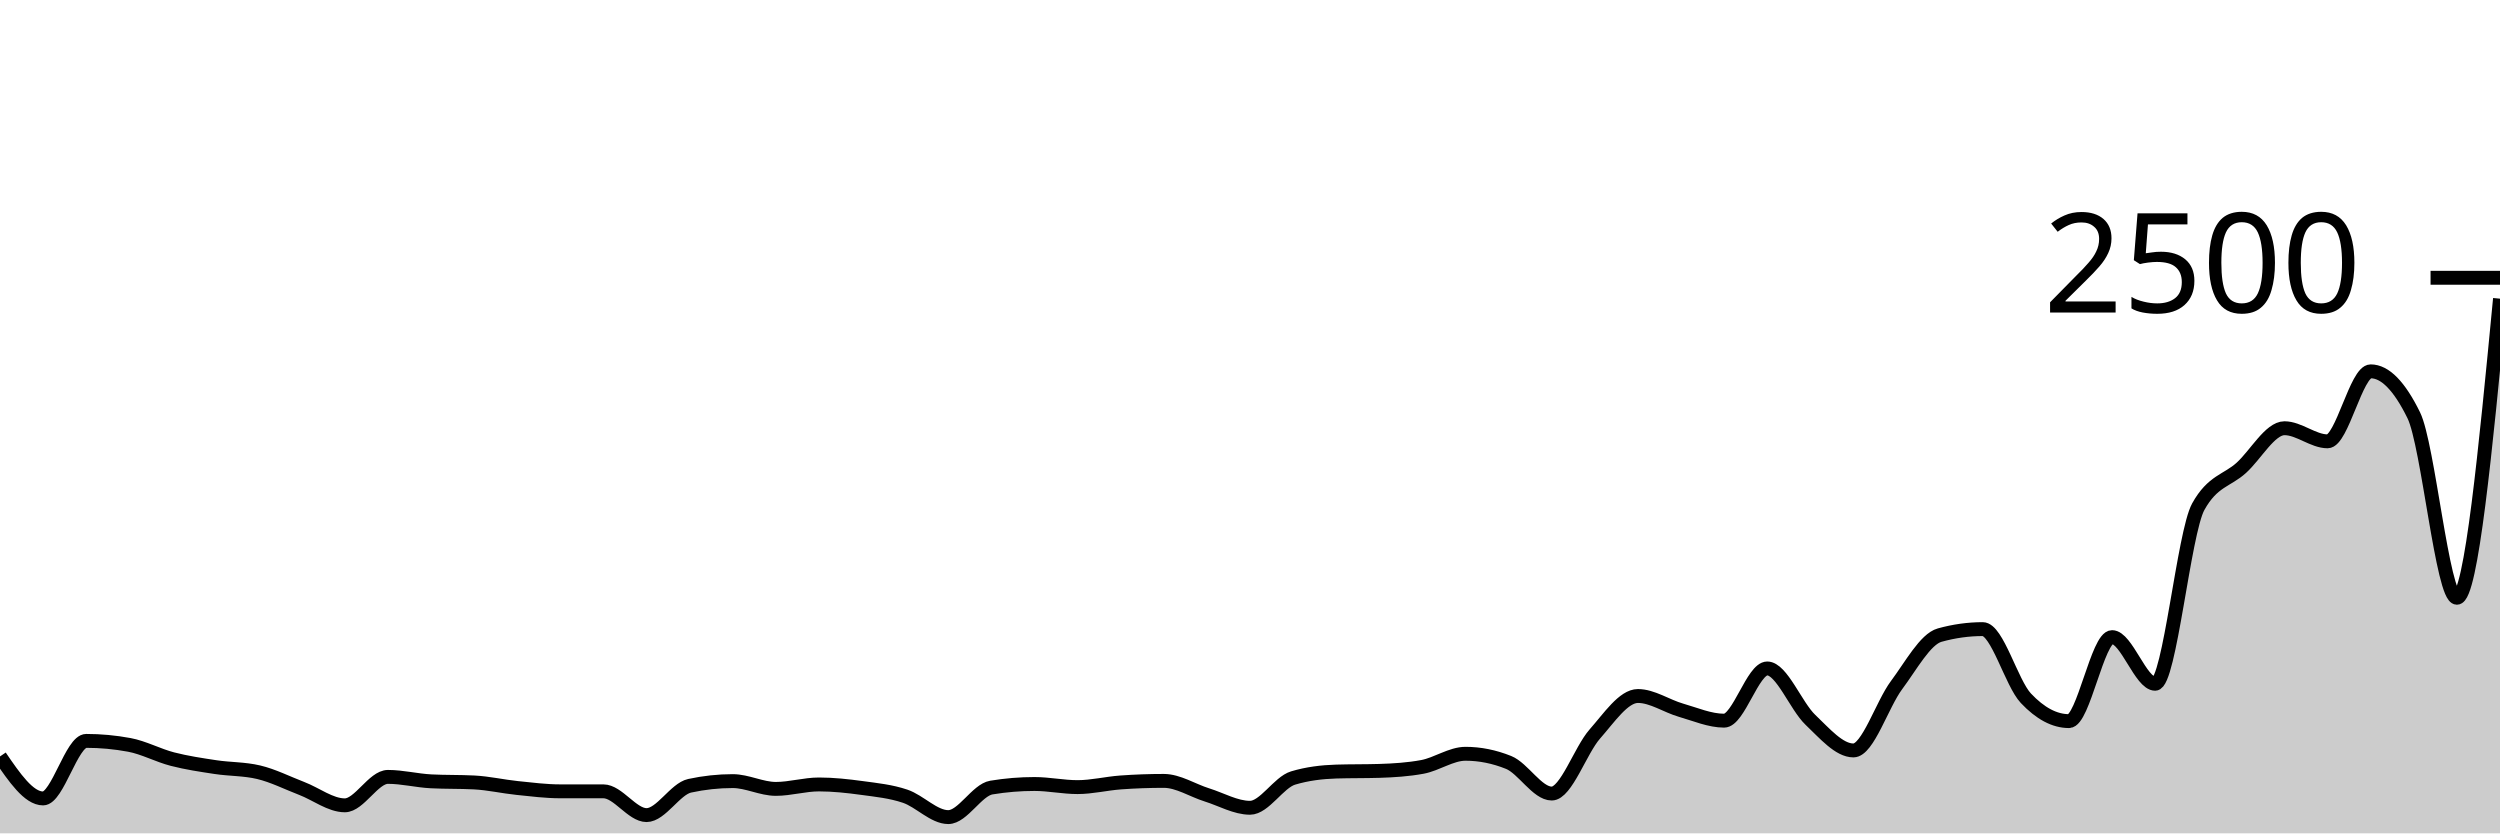
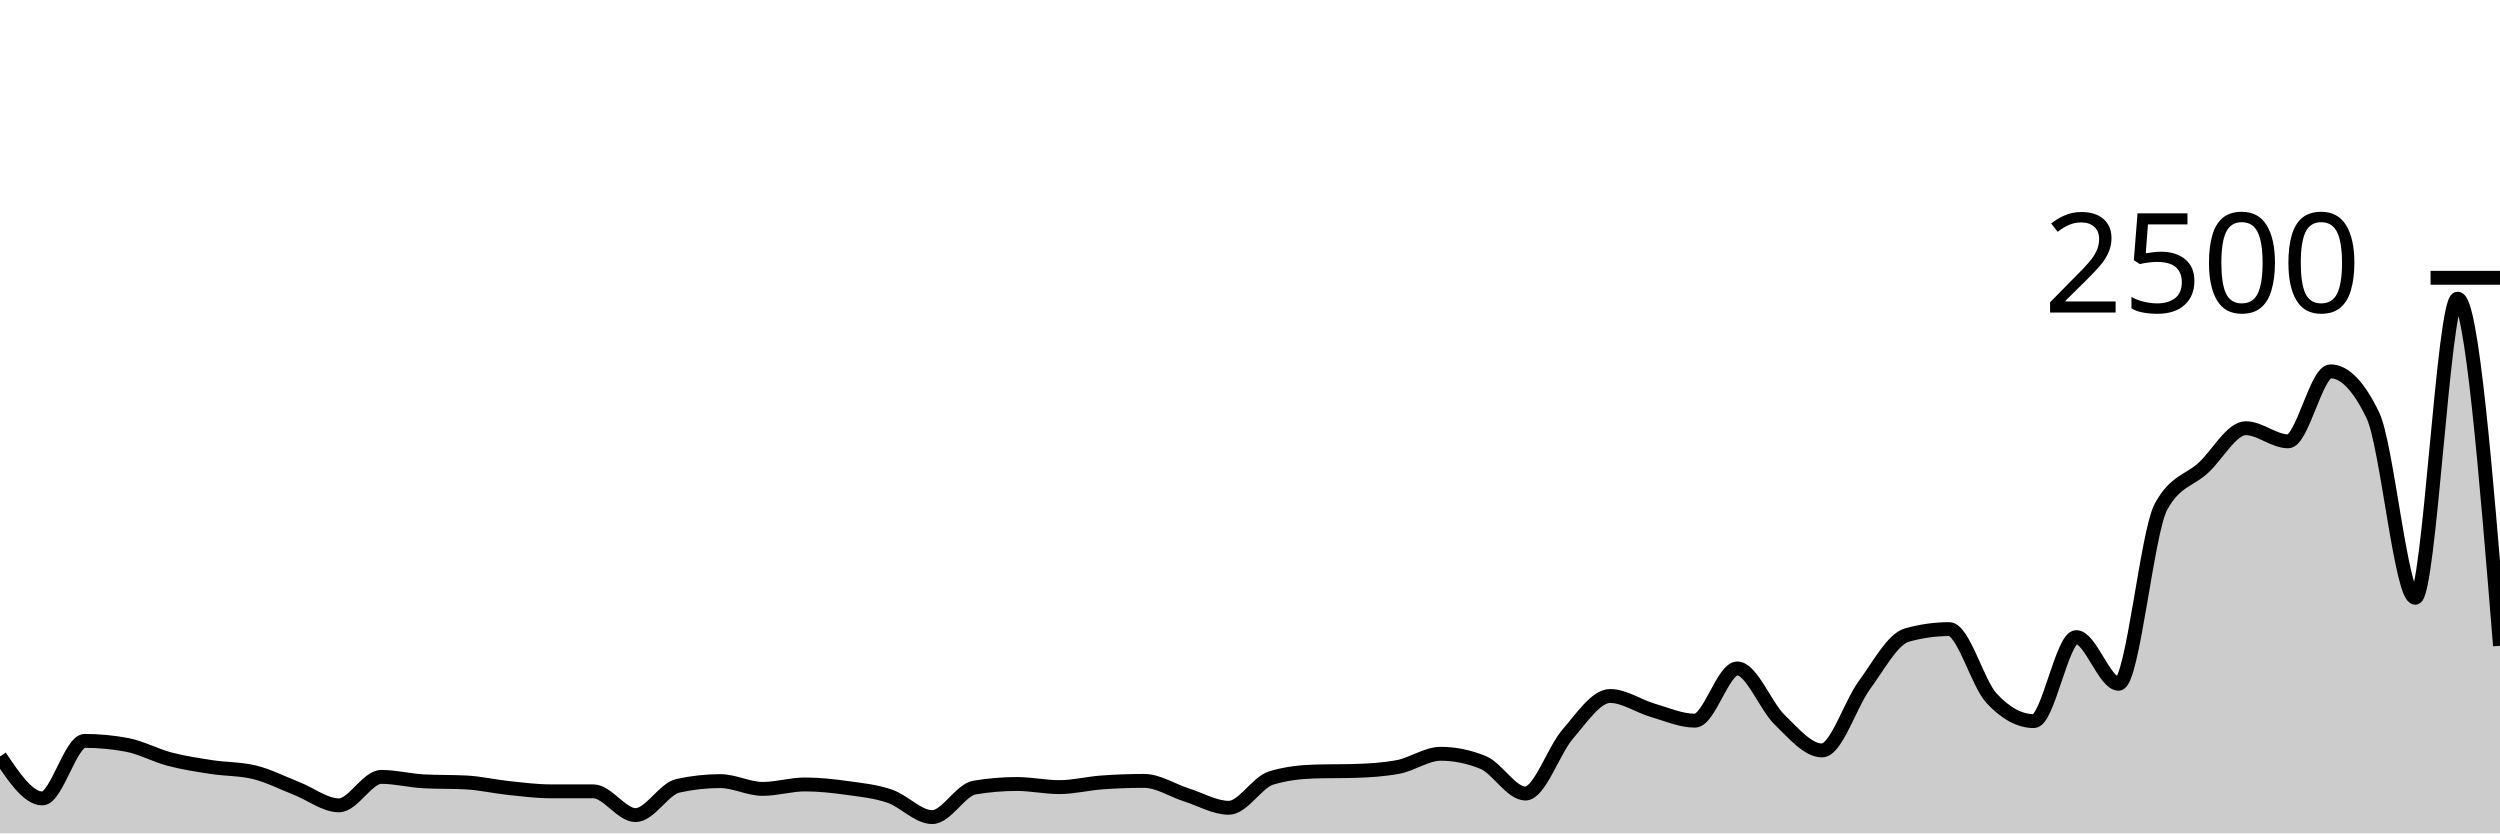
<svg xmlns="http://www.w3.org/2000/svg" viewBox="0 0 180 60">
  <g transform="translate(0,20)">
-     <path class="area" fill="rgba(0, 0, 0, 0.2)" d="M0,34.464C1.034,35.976,2.069,37.488,3.103,37.488C4.138,37.488,5.172,33.344,6.207,33.344C7.241,33.344,8.276,33.44,9.31,33.632C10.345,33.824,11.379,34.389,12.414,34.656C13.448,34.923,14.483,35.075,15.517,35.232C16.552,35.389,17.586,35.355,18.621,35.6C19.655,35.845,20.69,36.371,21.724,36.768C22.759,37.165,23.793,37.984,24.828,37.984C25.862,37.984,26.897,35.936,27.931,35.936C28.966,35.936,30,36.203,31.034,36.256C32.069,36.309,33.103,36.283,34.138,36.336C35.172,36.389,36.207,36.629,37.241,36.736C38.276,36.843,39.31,36.976,40.345,36.976C41.379,36.976,42.414,36.976,43.448,36.976C44.483,36.976,45.517,38.688,46.552,38.688C47.586,38.688,48.621,36.8,49.655,36.576C50.69,36.352,51.724,36.24,52.759,36.24C53.793,36.24,54.828,36.8,55.862,36.8C56.897,36.8,57.931,36.48,58.966,36.48C60,36.48,61.034,36.595,62.069,36.736C63.103,36.877,64.138,36.979,65.172,37.328C66.207,37.677,67.241,38.832,68.276,38.832C69.31,38.832,70.345,36.875,71.379,36.704C72.414,36.533,73.448,36.448,74.483,36.448C75.517,36.448,76.552,36.672,77.586,36.672C78.621,36.672,79.655,36.411,80.69,36.336C81.724,36.261,82.759,36.224,83.793,36.224C84.828,36.224,85.862,36.909,86.897,37.232C87.931,37.555,88.966,38.16,90,38.16C91.034,38.16,92.069,36.325,93.103,36.016C94.138,35.707,95.172,35.584,96.207,35.552C97.241,35.52,98.276,35.536,99.31,35.504C100.345,35.472,101.379,35.408,102.414,35.216C103.448,35.024,104.483,34.272,105.517,34.272C106.552,34.272,107.586,34.48,108.621,34.896C109.655,35.312,110.69,37.136,111.724,37.136C112.759,37.136,113.793,34.019,114.828,32.848C115.862,31.677,116.897,30.112,117.931,30.112C118.966,30.112,120,30.84,121.034,31.136C122.069,31.432,123.103,31.888,124.138,31.888C125.172,31.888,126.207,28.128,127.241,28.128C128.276,28.128,129.31,30.84,130.345,31.824C131.379,32.808,132.414,34.032,133.448,34.032C134.483,34.032,135.517,30.712,136.552,29.328C137.586,27.944,138.621,26.016,139.655,25.728C140.69,25.44,141.724,25.296,142.759,25.296C143.793,25.296,144.828,29.173,145.862,30.272C146.897,31.371,147.931,31.92,148.966,31.92C150,31.92,151.034,25.872,152.069,25.872C153.103,25.872,154.138,29.232,155.172,29.232C156.207,29.232,157.241,18.347,158.276,16.48C159.31,14.613,160.345,14.621,161.379,13.68C162.414,12.739,163.448,10.832,164.483,10.832C165.517,10.832,166.552,11.776,167.586,11.776C168.621,11.776,169.655,6.736,170.69,6.736C171.724,6.736,172.759,7.792,173.793,9.904C174.828,12.016,175.862,23.04,176.897,23.04C177.931,23.04,178.966,12.272,180,1.504L180,40C178.966,40,177.931,40,176.897,40C175.862,40,174.828,40,173.793,40C172.759,40,171.724,40,170.69,40C169.655,40,168.621,40,167.586,40C166.552,40,165.517,40,164.483,40C163.448,40,162.414,40,161.379,40C160.345,40,159.31,40,158.276,40C157.241,40,156.207,40,155.172,40C154.138,40,153.103,40,152.069,40C151.034,40,150,40,148.966,40C147.931,40,146.897,40,145.862,40C144.828,40,143.793,40,142.759,40C141.724,40,140.69,40,139.655,40C138.621,40,137.586,40,136.552,40C135.517,40,134.483,40,133.448,40C132.414,40,131.379,40,130.345,40C129.31,40,128.276,40,127.241,40C126.207,40,125.172,40,124.138,40C123.103,40,122.069,40,121.034,40C120,40,118.966,40,117.931,40C116.897,40,115.862,40,114.828,40C113.793,40,112.759,40,111.724,40C110.69,40,109.655,40,108.621,40C107.586,40,106.552,40,105.517,40C104.483,40,103.448,40,102.414,40C101.379,40,100.345,40,99.31,40C98.276,40,97.241,40,96.207,40C95.172,40,94.138,40,93.103,40C92.069,40,91.034,40,90,40C88.966,40,87.931,40,86.897,40C85.862,40,84.828,40,83.793,40C82.759,40,81.724,40,80.69,40C79.655,40,78.621,40,77.586,40C76.552,40,75.517,40,74.483,40C73.448,40,72.414,40,71.379,40C70.345,40,69.31,40,68.276,40C67.241,40,66.207,40,65.172,40C64.138,40,63.103,40,62.069,40C61.034,40,60,40,58.966,40C57.931,40,56.897,40,55.862,40C54.828,40,53.793,40,52.759,40C51.724,40,50.69,40,49.655,40C48.621,40,47.586,40,46.552,40C45.517,40,44.483,40,43.448,40C42.414,40,41.379,40,40.345,40C39.31,40,38.276,40,37.241,40C36.207,40,35.172,40,34.138,40C33.103,40,32.069,40,31.034,40C30,40,28.966,40,27.931,40C26.897,40,25.862,40,24.828,40C23.793,40,22.759,40,21.724,40C20.69,40,19.655,40,18.621,40C17.586,40,16.552,40,15.517,40C14.483,40,13.448,40,12.414,40C11.379,40,10.345,40,9.31,40C8.276,40,7.241,40,6.207,40C5.172,40,4.138,40,3.103,40C2.069,40,1.034,40,0,40Z" />
-     <path class="line" stroke="black" fill="none" d="M0,34.464C1.034,35.976,2.069,37.488,3.103,37.488C4.138,37.488,5.172,33.344,6.207,33.344C7.241,33.344,8.276,33.44,9.31,33.632C10.345,33.824,11.379,34.389,12.414,34.656C13.448,34.923,14.483,35.075,15.517,35.232C16.552,35.389,17.586,35.355,18.621,35.6C19.655,35.845,20.69,36.371,21.724,36.768C22.759,37.165,23.793,37.984,24.828,37.984C25.862,37.984,26.897,35.936,27.931,35.936C28.966,35.936,30,36.203,31.034,36.256C32.069,36.309,33.103,36.283,34.138,36.336C35.172,36.389,36.207,36.629,37.241,36.736C38.276,36.843,39.31,36.976,40.345,36.976C41.379,36.976,42.414,36.976,43.448,36.976C44.483,36.976,45.517,38.688,46.552,38.688C47.586,38.688,48.621,36.8,49.655,36.576C50.69,36.352,51.724,36.24,52.759,36.24C53.793,36.24,54.828,36.8,55.862,36.8C56.897,36.8,57.931,36.48,58.966,36.48C60,36.48,61.034,36.595,62.069,36.736C63.103,36.877,64.138,36.979,65.172,37.328C66.207,37.677,67.241,38.832,68.276,38.832C69.31,38.832,70.345,36.875,71.379,36.704C72.414,36.533,73.448,36.448,74.483,36.448C75.517,36.448,76.552,36.672,77.586,36.672C78.621,36.672,79.655,36.411,80.69,36.336C81.724,36.261,82.759,36.224,83.793,36.224C84.828,36.224,85.862,36.909,86.897,37.232C87.931,37.555,88.966,38.16,90,38.16C91.034,38.16,92.069,36.325,93.103,36.016C94.138,35.707,95.172,35.584,96.207,35.552C97.241,35.52,98.276,35.536,99.31,35.504C100.345,35.472,101.379,35.408,102.414,35.216C103.448,35.024,104.483,34.272,105.517,34.272C106.552,34.272,107.586,34.48,108.621,34.896C109.655,35.312,110.69,37.136,111.724,37.136C112.759,37.136,113.793,34.019,114.828,32.848C115.862,31.677,116.897,30.112,117.931,30.112C118.966,30.112,120,30.84,121.034,31.136C122.069,31.432,123.103,31.888,124.138,31.888C125.172,31.888,126.207,28.128,127.241,28.128C128.276,28.128,129.31,30.84,130.345,31.824C131.379,32.808,132.414,34.032,133.448,34.032C134.483,34.032,135.517,30.712,136.552,29.328C137.586,27.944,138.621,26.016,139.655,25.728C140.69,25.44,141.724,25.296,142.759,25.296C143.793,25.296,144.828,29.173,145.862,30.272C146.897,31.371,147.931,31.92,148.966,31.92C150,31.92,151.034,25.872,152.069,25.872C153.103,25.872,154.138,29.232,155.172,29.232C156.207,29.232,157.241,18.347,158.276,16.48C159.31,14.613,160.345,14.621,161.379,13.68C162.414,12.739,163.448,10.832,164.483,10.832C165.517,10.832,166.552,11.776,167.586,11.776C168.621,11.776,169.655,6.736,170.69,6.736C171.724,6.736,172.759,7.792,173.793,9.904C174.828,12.016,175.862,23.04,176.897,23.04C177.931,23.04,178.966,12.272,180,1.504" />
+     <path class="area" fill="rgba(0, 0, 0, 0.2)" d="M0,34.464C1.017,35.976,2.034,37.488,3.051,37.488C4.068,37.488,5.085,33.344,6.102,33.344C7.119,33.344,8.136,33.44,9.153,33.632C10.169,33.824,11.186,34.389,12.203,34.656C13.22,34.923,14.237,35.075,15.254,35.232C16.271,35.389,17.288,35.355,18.305,35.6C19.322,35.845,20.339,36.371,21.356,36.768C22.373,37.165,23.39,37.984,24.407,37.984C25.424,37.984,26.441,35.936,27.458,35.936C28.475,35.936,29.492,36.203,30.508,36.256C31.525,36.309,32.542,36.283,33.559,36.336C34.576,36.389,35.593,36.629,36.61,36.736C37.627,36.843,38.644,36.976,39.661,36.976C40.678,36.976,41.695,36.976,42.712,36.976C43.729,36.976,44.746,38.688,45.763,38.688C46.78,38.688,47.797,36.8,48.814,36.576C49.831,36.352,50.847,36.24,51.864,36.24C52.881,36.24,53.898,36.8,54.915,36.8C55.932,36.8,56.949,36.48,57.966,36.48C58.983,36.48,60,36.595,61.017,36.736C62.034,36.877,63.051,36.979,64.068,37.328C65.085,37.677,66.102,38.832,67.119,38.832C68.136,38.832,69.153,36.875,70.169,36.704C71.186,36.533,72.203,36.448,73.22,36.448C74.237,36.448,75.254,36.672,76.271,36.672C77.288,36.672,78.305,36.411,79.322,36.336C80.339,36.261,81.356,36.224,82.373,36.224C83.39,36.224,84.407,36.909,85.424,37.232C86.441,37.555,87.458,38.16,88.475,38.16C89.492,38.16,90.508,36.325,91.525,36.016C92.542,35.707,93.559,35.584,94.576,35.552C95.593,35.52,96.61,35.536,97.627,35.504C98.644,35.472,99.661,35.408,100.678,35.216C101.695,35.024,102.712,34.272,103.729,34.272C104.746,34.272,105.763,34.48,106.78,34.896C107.797,35.312,108.814,37.136,109.831,37.136C110.847,37.136,111.864,34.019,112.881,32.848C113.898,31.677,114.915,30.112,115.932,30.112C116.949,30.112,117.966,30.84,118.983,31.136C120,31.432,121.017,31.888,122.034,31.888C123.051,31.888,124.068,28.128,125.085,28.128C126.102,28.128,127.119,30.84,128.136,31.824C129.153,32.808,130.169,34.032,131.186,34.032C132.203,34.032,133.22,30.712,134.237,29.328C135.254,27.944,136.271,26.016,137.288,25.728C138.305,25.44,139.322,25.296,140.339,25.296C141.356,25.296,142.373,29.173,143.39,30.272C144.407,31.371,145.424,31.92,146.441,31.92C147.458,31.92,148.475,25.872,149.492,25.872C150.508,25.872,151.525,29.232,152.542,29.232C153.559,29.232,154.576,18.347,155.593,16.48C156.61,14.613,157.627,14.621,158.644,13.68C159.661,12.739,160.678,10.832,161.695,10.832C162.712,10.832,163.729,11.776,164.746,11.776C165.763,11.776,166.78,6.736,167.797,6.736C168.814,6.736,169.831,7.792,170.847,9.904C171.864,12.016,172.881,23.04,173.898,23.04C174.915,23.04,175.932,1.504,176.949,1.504C177.966,1.504,178.983,14,180,26.496L180,40C178.983,40,177.966,40,176.949,40C175.932,40,174.915,40,173.898,40C172.881,40,171.864,40,170.847,40C169.831,40,168.814,40,167.797,40C166.78,40,165.763,40,164.746,40C163.729,40,162.712,40,161.695,40C160.678,40,159.661,40,158.644,40C157.627,40,156.61,40,155.593,40C154.576,40,153.559,40,152.542,40C151.525,40,150.508,40,149.492,40C148.475,40,147.458,40,146.441,40C145.424,40,144.407,40,143.39,40C142.373,40,141.356,40,140.339,40C139.322,40,138.305,40,137.288,40C136.271,40,135.254,40,134.237,40C133.22,40,132.203,40,131.186,40C130.169,40,129.153,40,128.136,40C127.119,40,126.102,40,125.085,40C124.068,40,123.051,40,122.034,40C121.017,40,120,40,118.983,40C117.966,40,116.949,40,115.932,40C114.915,40,113.898,40,112.881,40C111.864,40,110.847,40,109.831,40C108.814,40,107.797,40,106.78,40C105.763,40,104.746,40,103.729,40C102.712,40,101.695,40,100.678,40C99.661,40,98.644,40,97.627,40C96.61,40,95.593,40,94.576,40C93.559,40,92.542,40,91.525,40C90.508,40,89.492,40,88.475,40C87.458,40,86.441,40,85.424,40C84.407,40,83.39,40,82.373,40C81.356,40,80.339,40,79.322,40C78.305,40,77.288,40,76.271,40C75.254,40,74.237,40,73.22,40C72.203,40,71.186,40,70.169,40C69.153,40,68.136,40,67.119,40C66.102,40,65.085,40,64.068,40C63.051,40,62.034,40,61.017,40C60,40,58.983,40,57.966,40C56.949,40,55.932,40,54.915,40C53.898,40,52.881,40,51.864,40C50.847,40,49.831,40,48.814,40C47.797,40,46.78,40,45.763,40C44.746,40,43.729,40,42.712,40C41.695,40,40.678,40,39.661,40C38.644,40,37.627,40,36.61,40C35.593,40,34.576,40,33.559,40C32.542,40,31.525,40,30.508,40C29.492,40,28.475,40,27.458,40C26.441,40,25.424,40,24.407,40C23.39,40,22.373,40,21.356,40C20.339,40,19.322,40,18.305,40C17.288,40,16.271,40,15.254,40C14.237,40,13.22,40,12.203,40C11.186,40,10.169,40,9.153,40C8.136,40,7.119,40,6.102,40C5.085,40,4.068,40,3.051,40C2.034,40,1.017,40,0,40Z" />
+     <path class="line" stroke="black" fill="none" d="M0,34.464C1.017,35.976,2.034,37.488,3.051,37.488C4.068,37.488,5.085,33.344,6.102,33.344C7.119,33.344,8.136,33.44,9.153,33.632C10.169,33.824,11.186,34.389,12.203,34.656C13.22,34.923,14.237,35.075,15.254,35.232C16.271,35.389,17.288,35.355,18.305,35.6C19.322,35.845,20.339,36.371,21.356,36.768C22.373,37.165,23.39,37.984,24.407,37.984C25.424,37.984,26.441,35.936,27.458,35.936C28.475,35.936,29.492,36.203,30.508,36.256C31.525,36.309,32.542,36.283,33.559,36.336C34.576,36.389,35.593,36.629,36.61,36.736C37.627,36.843,38.644,36.976,39.661,36.976C40.678,36.976,41.695,36.976,42.712,36.976C43.729,36.976,44.746,38.688,45.763,38.688C46.78,38.688,47.797,36.8,48.814,36.576C49.831,36.352,50.847,36.24,51.864,36.24C52.881,36.24,53.898,36.8,54.915,36.8C55.932,36.8,56.949,36.48,57.966,36.48C58.983,36.48,60,36.595,61.017,36.736C62.034,36.877,63.051,36.979,64.068,37.328C65.085,37.677,66.102,38.832,67.119,38.832C68.136,38.832,69.153,36.875,70.169,36.704C71.186,36.533,72.203,36.448,73.22,36.448C74.237,36.448,75.254,36.672,76.271,36.672C77.288,36.672,78.305,36.411,79.322,36.336C80.339,36.261,81.356,36.224,82.373,36.224C83.39,36.224,84.407,36.909,85.424,37.232C86.441,37.555,87.458,38.16,88.475,38.16C89.492,38.16,90.508,36.325,91.525,36.016C92.542,35.707,93.559,35.584,94.576,35.552C95.593,35.52,96.61,35.536,97.627,35.504C98.644,35.472,99.661,35.408,100.678,35.216C101.695,35.024,102.712,34.272,103.729,34.272C104.746,34.272,105.763,34.48,106.78,34.896C107.797,35.312,108.814,37.136,109.831,37.136C110.847,37.136,111.864,34.019,112.881,32.848C113.898,31.677,114.915,30.112,115.932,30.112C116.949,30.112,117.966,30.84,118.983,31.136C120,31.432,121.017,31.888,122.034,31.888C123.051,31.888,124.068,28.128,125.085,28.128C126.102,28.128,127.119,30.84,128.136,31.824C129.153,32.808,130.169,34.032,131.186,34.032C132.203,34.032,133.22,30.712,134.237,29.328C135.254,27.944,136.271,26.016,137.288,25.728C138.305,25.44,139.322,25.296,140.339,25.296C141.356,25.296,142.373,29.173,143.39,30.272C144.407,31.371,145.424,31.92,146.441,31.92C147.458,31.92,148.475,25.872,149.492,25.872C150.508,25.872,151.525,29.232,152.542,29.232C153.559,29.232,154.576,18.347,155.593,16.48C156.61,14.613,157.627,14.621,158.644,13.68C159.661,12.739,160.678,10.832,161.695,10.832C162.712,10.832,163.729,11.776,164.746,11.776C165.763,11.776,166.78,6.736,167.797,6.736C168.814,6.736,169.831,7.792,170.847,9.904C171.864,12.016,172.881,23.04,173.898,23.04C174.915,23.04,175.932,1.504,176.949,1.504C177.966,1.504,178.983,14,180,26.496" />
    <path class="axis-ceiling" stroke-width="1" stroke="black" fill="none" d="M175,0L180,0" />
    <text class="axis-ceiling-label" font-family="sans-serif" text-anchor="end" font-size="10px" x="170" y="2.5">2500</text>
  </g>
</svg>
